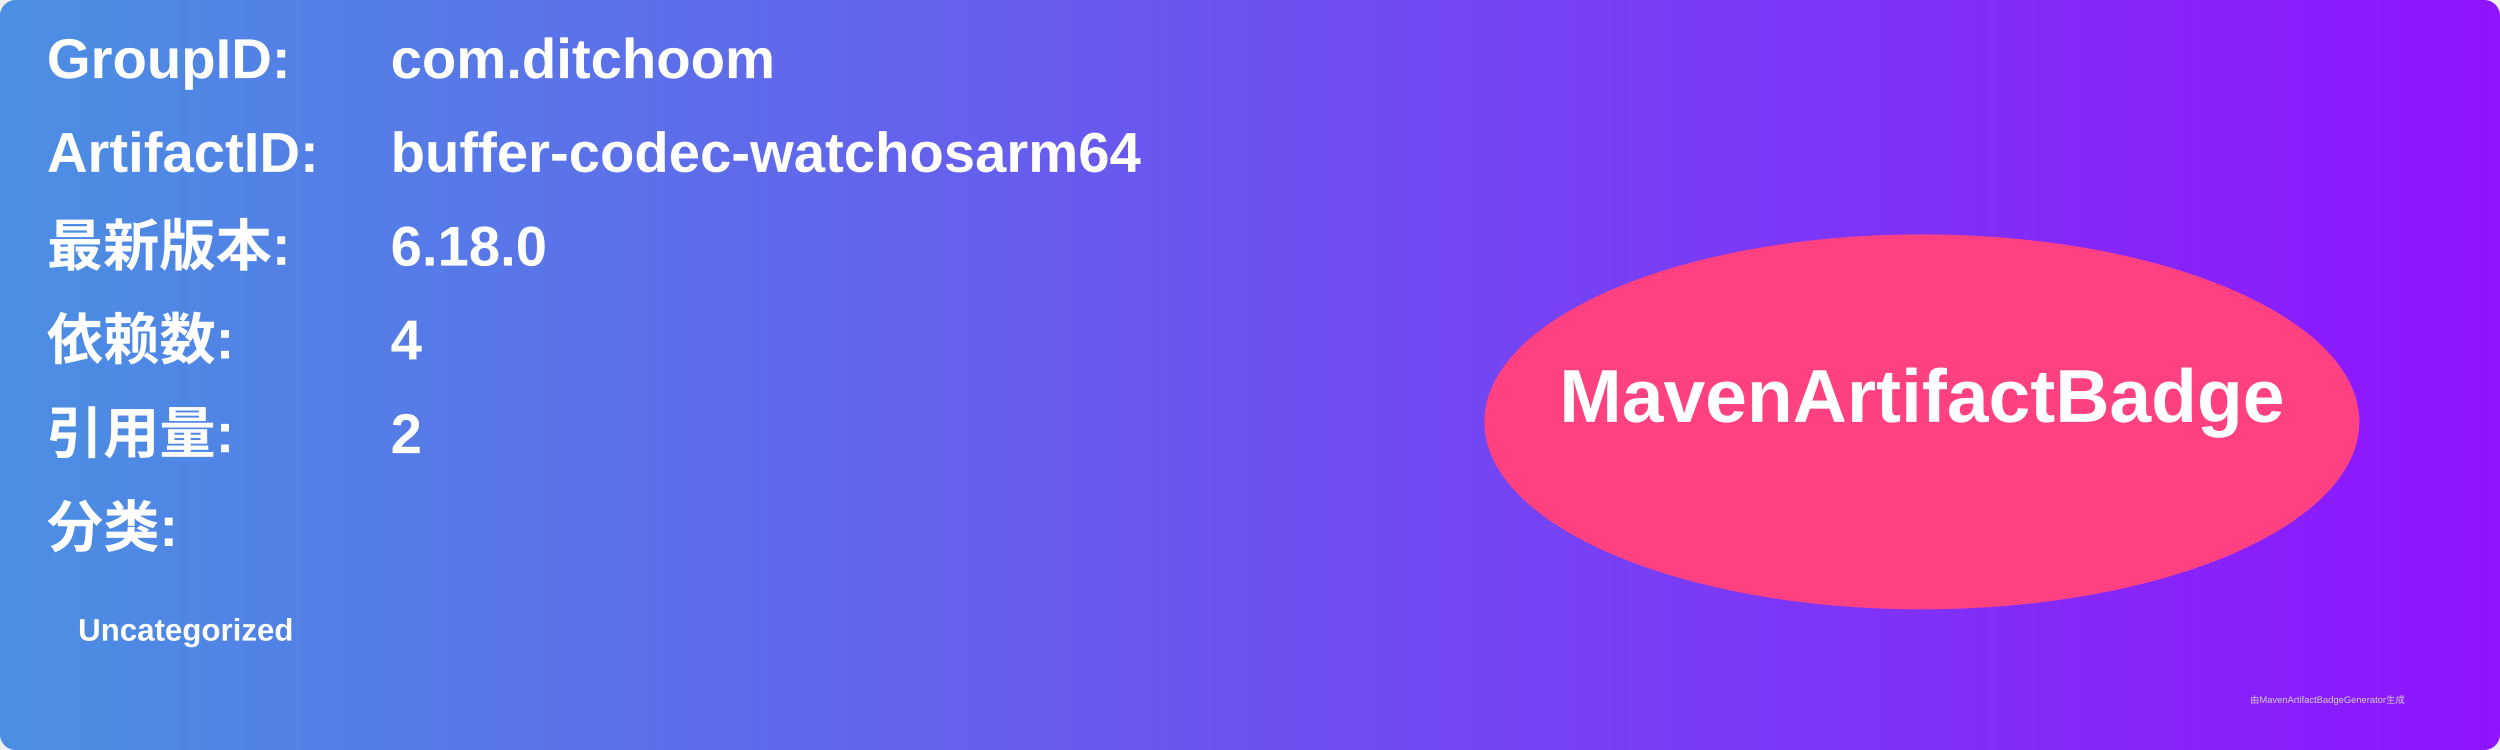
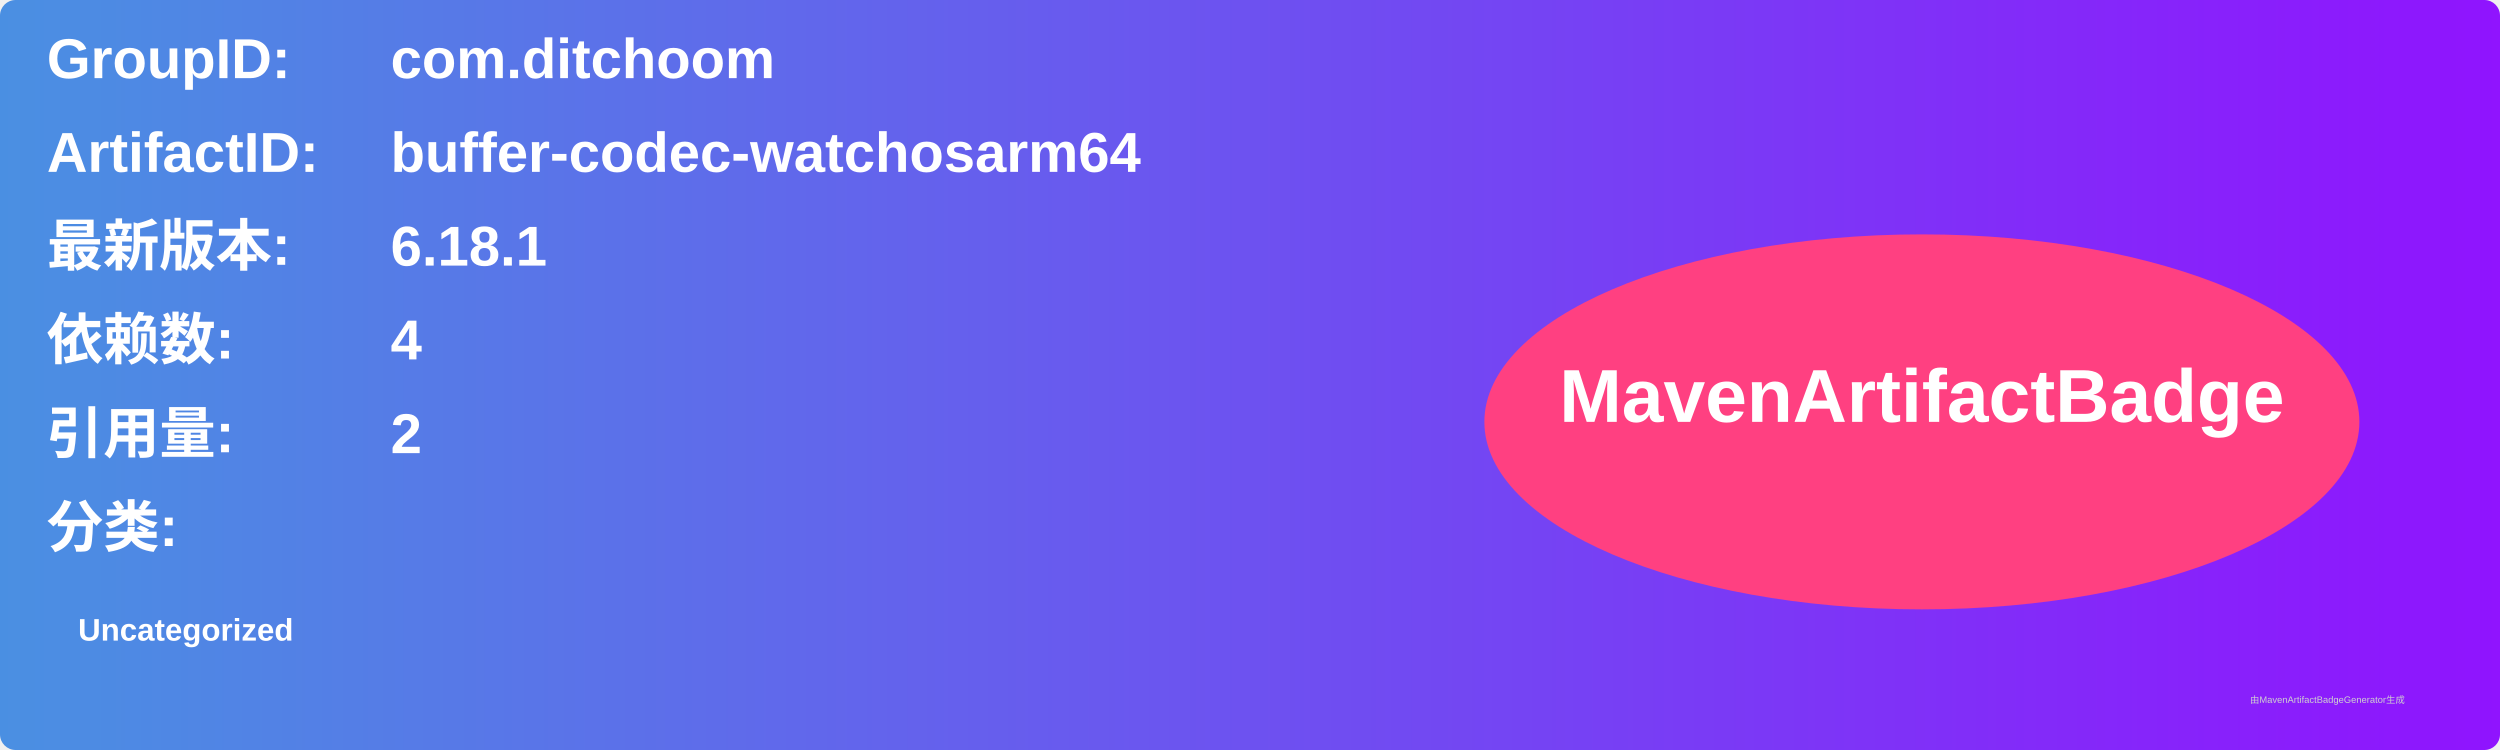
<svg xmlns="http://www.w3.org/2000/svg" width="800" height="240" viewBox="0 0 800 240">
  <linearGradient id="grad" x1="0%" y1="0%" x2="100%" y2="0%">
    <stop offset="0%" stop-color="#4a90e2" />
    <stop offset="100%" stop-color="#9013fe" />
  </linearGradient>
  <rect width="100%" height="100%" rx="5" ry="5" fill="url(#grad)" />
  <g transform="translate(15, 15)">
    <text x="0" y="10" font-family="Arial" font-size="18" fill="white" font-weight="bold" width="260">GroupID:</text>
    <text x="110" y="10" font-family="Arial" font-size="18" fill="white" font-weight="bold" width="460">com.ditchoom</text>
    <text x="0" y="40" font-family="Arial" font-size="18" fill="white" font-weight="bold" width="260">ArtifactID:</text>
    <text x="110" y="40" font-family="Arial" font-size="18" fill="white" font-weight="bold" width="460">buffer-codec-watchosarm64</text>
    <text x="0" y="70" font-family="Arial" font-size="18" fill="white" font-weight="bold">最新版本:</text>
    <text x="110" y="70" font-family="Arial" font-size="18" fill="white" font-weight="bold">
-       <tspan font-weight="bold">6.18.0</tspan>
+       <tspan font-weight="bold">6.18.1</tspan>
    </text>
    <text x="0" y="100" font-family="Arial" font-size="18" fill="white" font-weight="bold">依赖数: </text>
    <text x="110" y="100" font-family="Arial" font-size="18" fill="white">
      <tspan font-weight="bold">4</tspan>
    </text>
    <text x="0" y="130" font-family="Arial" font-size="18" fill="white" font-weight="bold">引用量: </text>
    <text x="110" y="130" font-family="Arial" font-size="18" fill="white">
      <tspan font-weight="bold">2</tspan>
    </text>
    <text x="0" y="160" font-family="Arial" font-size="18" fill="white" font-weight="bold">分类:</text>
    <text x="10" y="190" font-family="Arial" font-size="10" fill="white">
      <tspan font-weight="bold">Uncategorized</tspan>
    </text>
    <ellipse cx="600" cy="120" rx="140" ry="60" fill="#ff4081" />
    <text x="600" y="120" text-anchor="middle" font-family="Arial" font-size="24" fill="white" font-weight="bold">MavenArtifactBadge</text>
  </g>
  <text x="720" y="225" font-family="Arial" font-size="3" fill="#d0d0d0">由MavenArtifactBadgeGenerator生成</text>
</svg>
